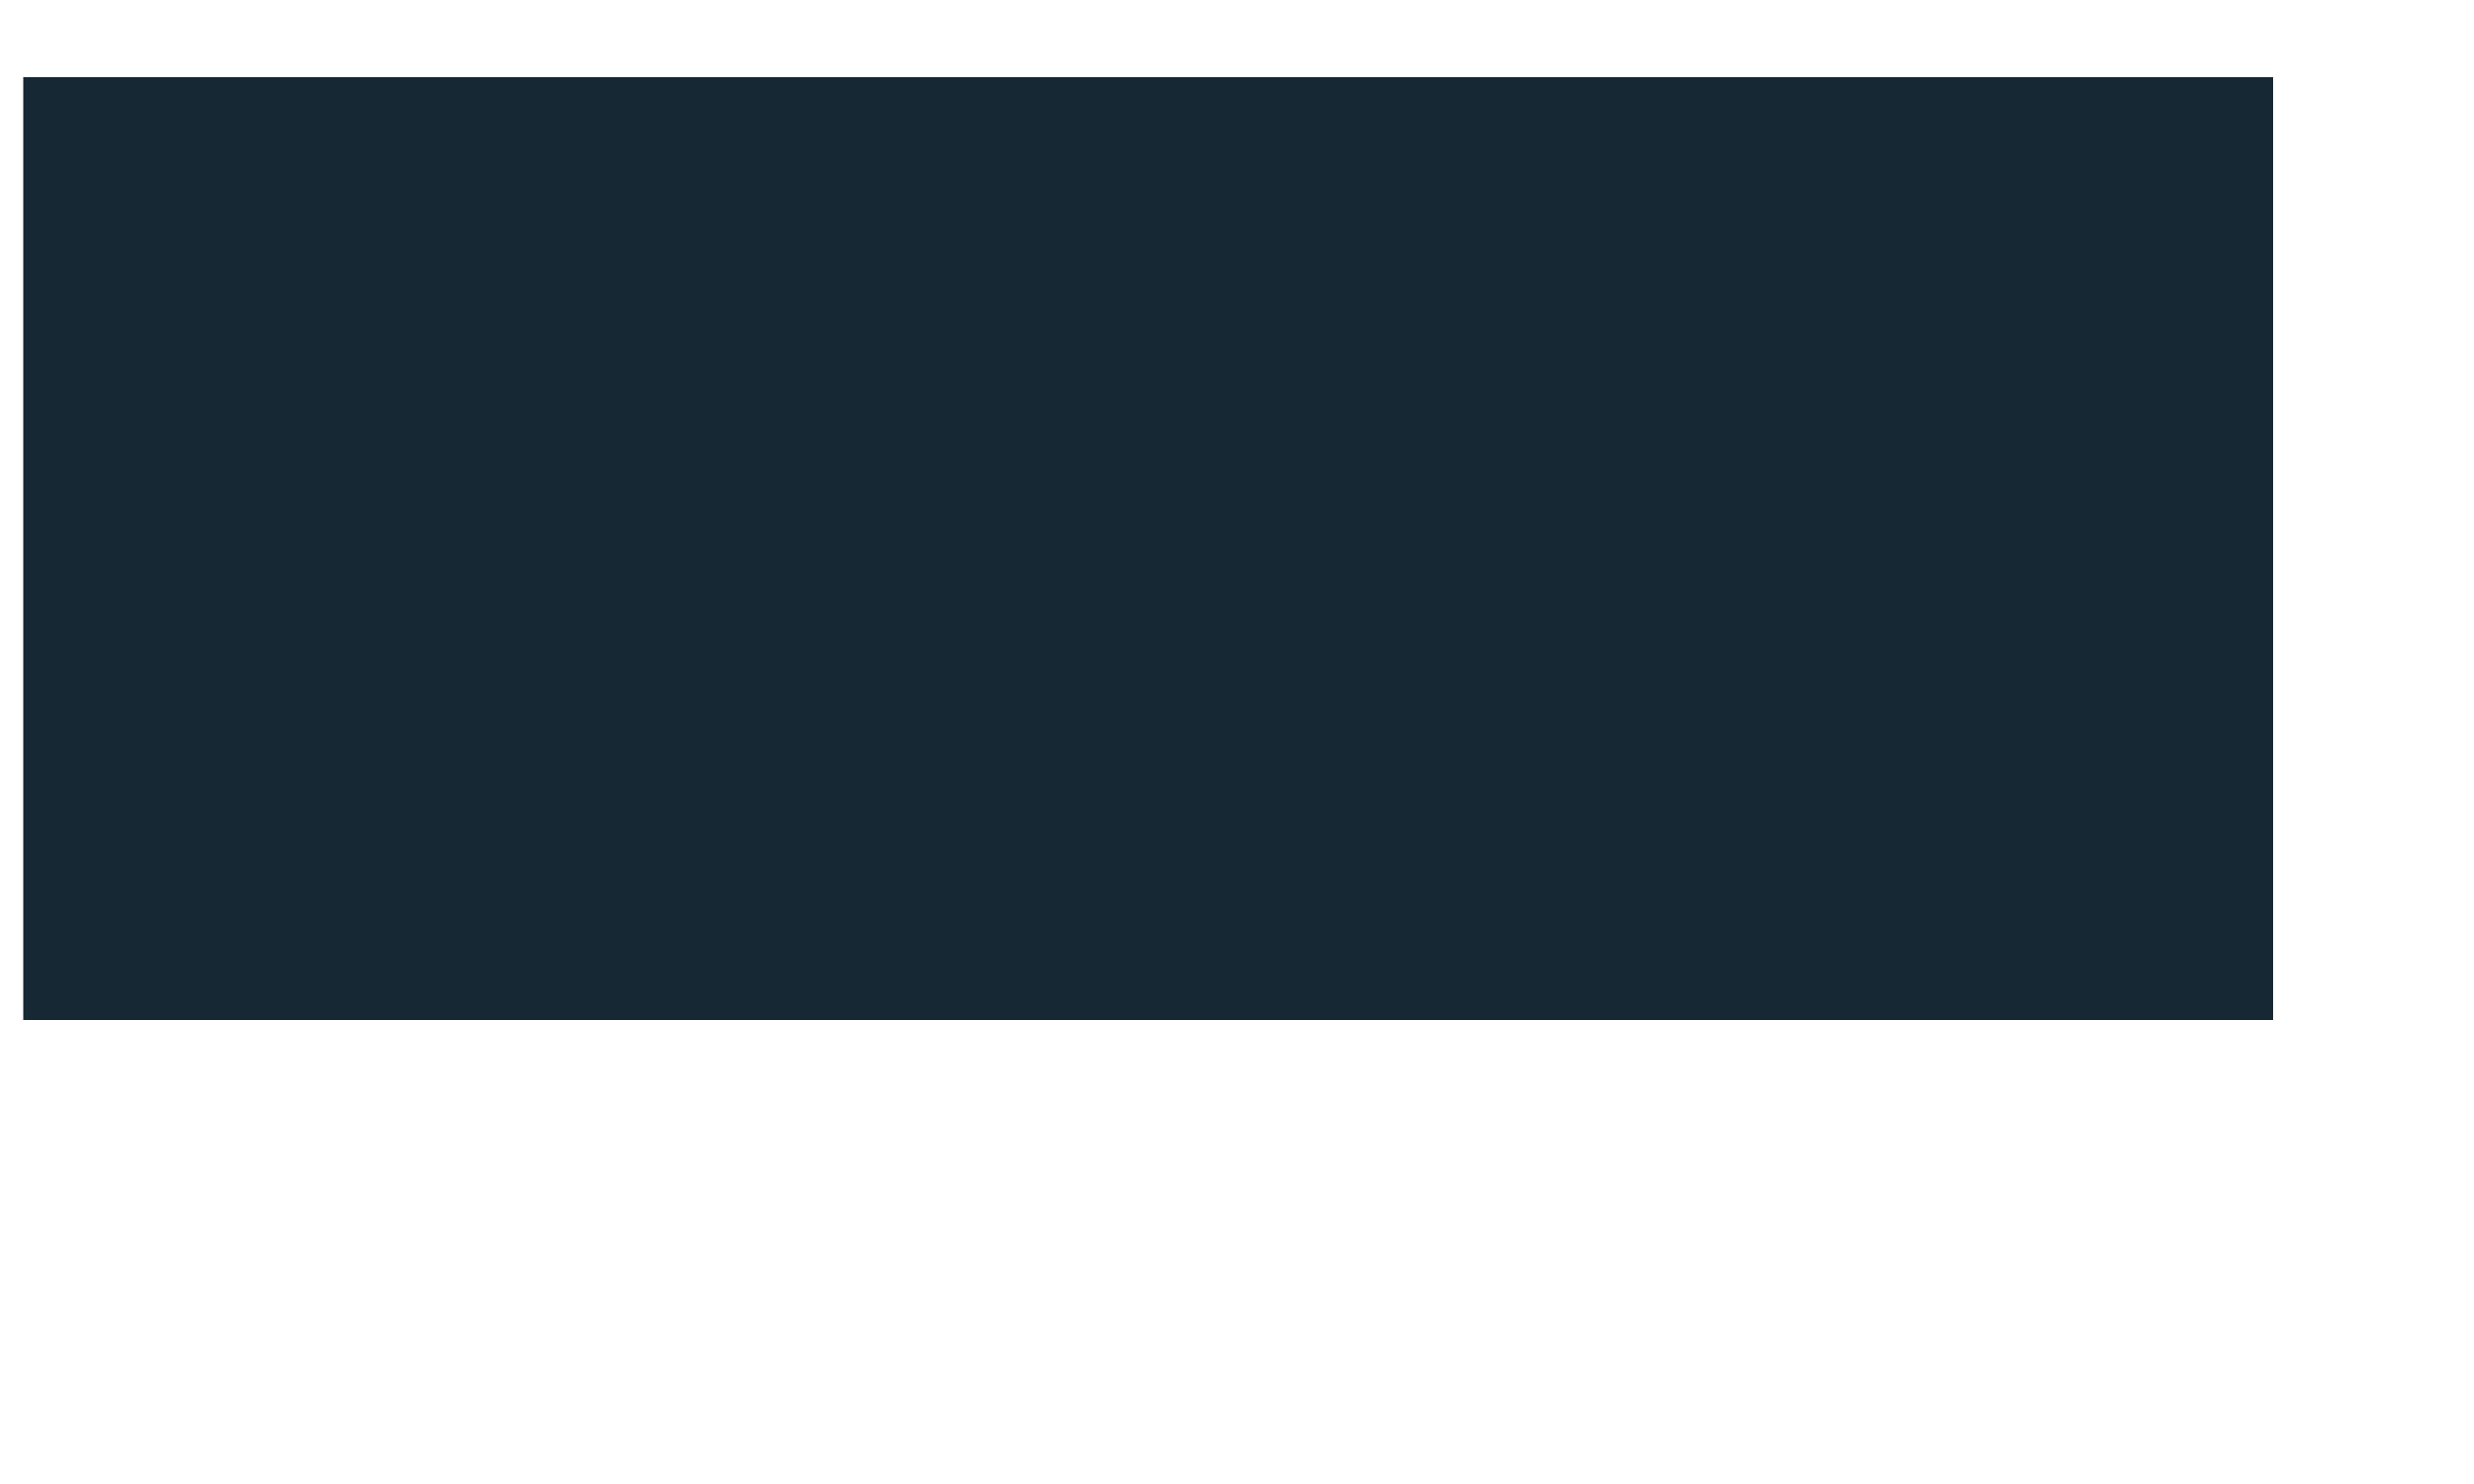
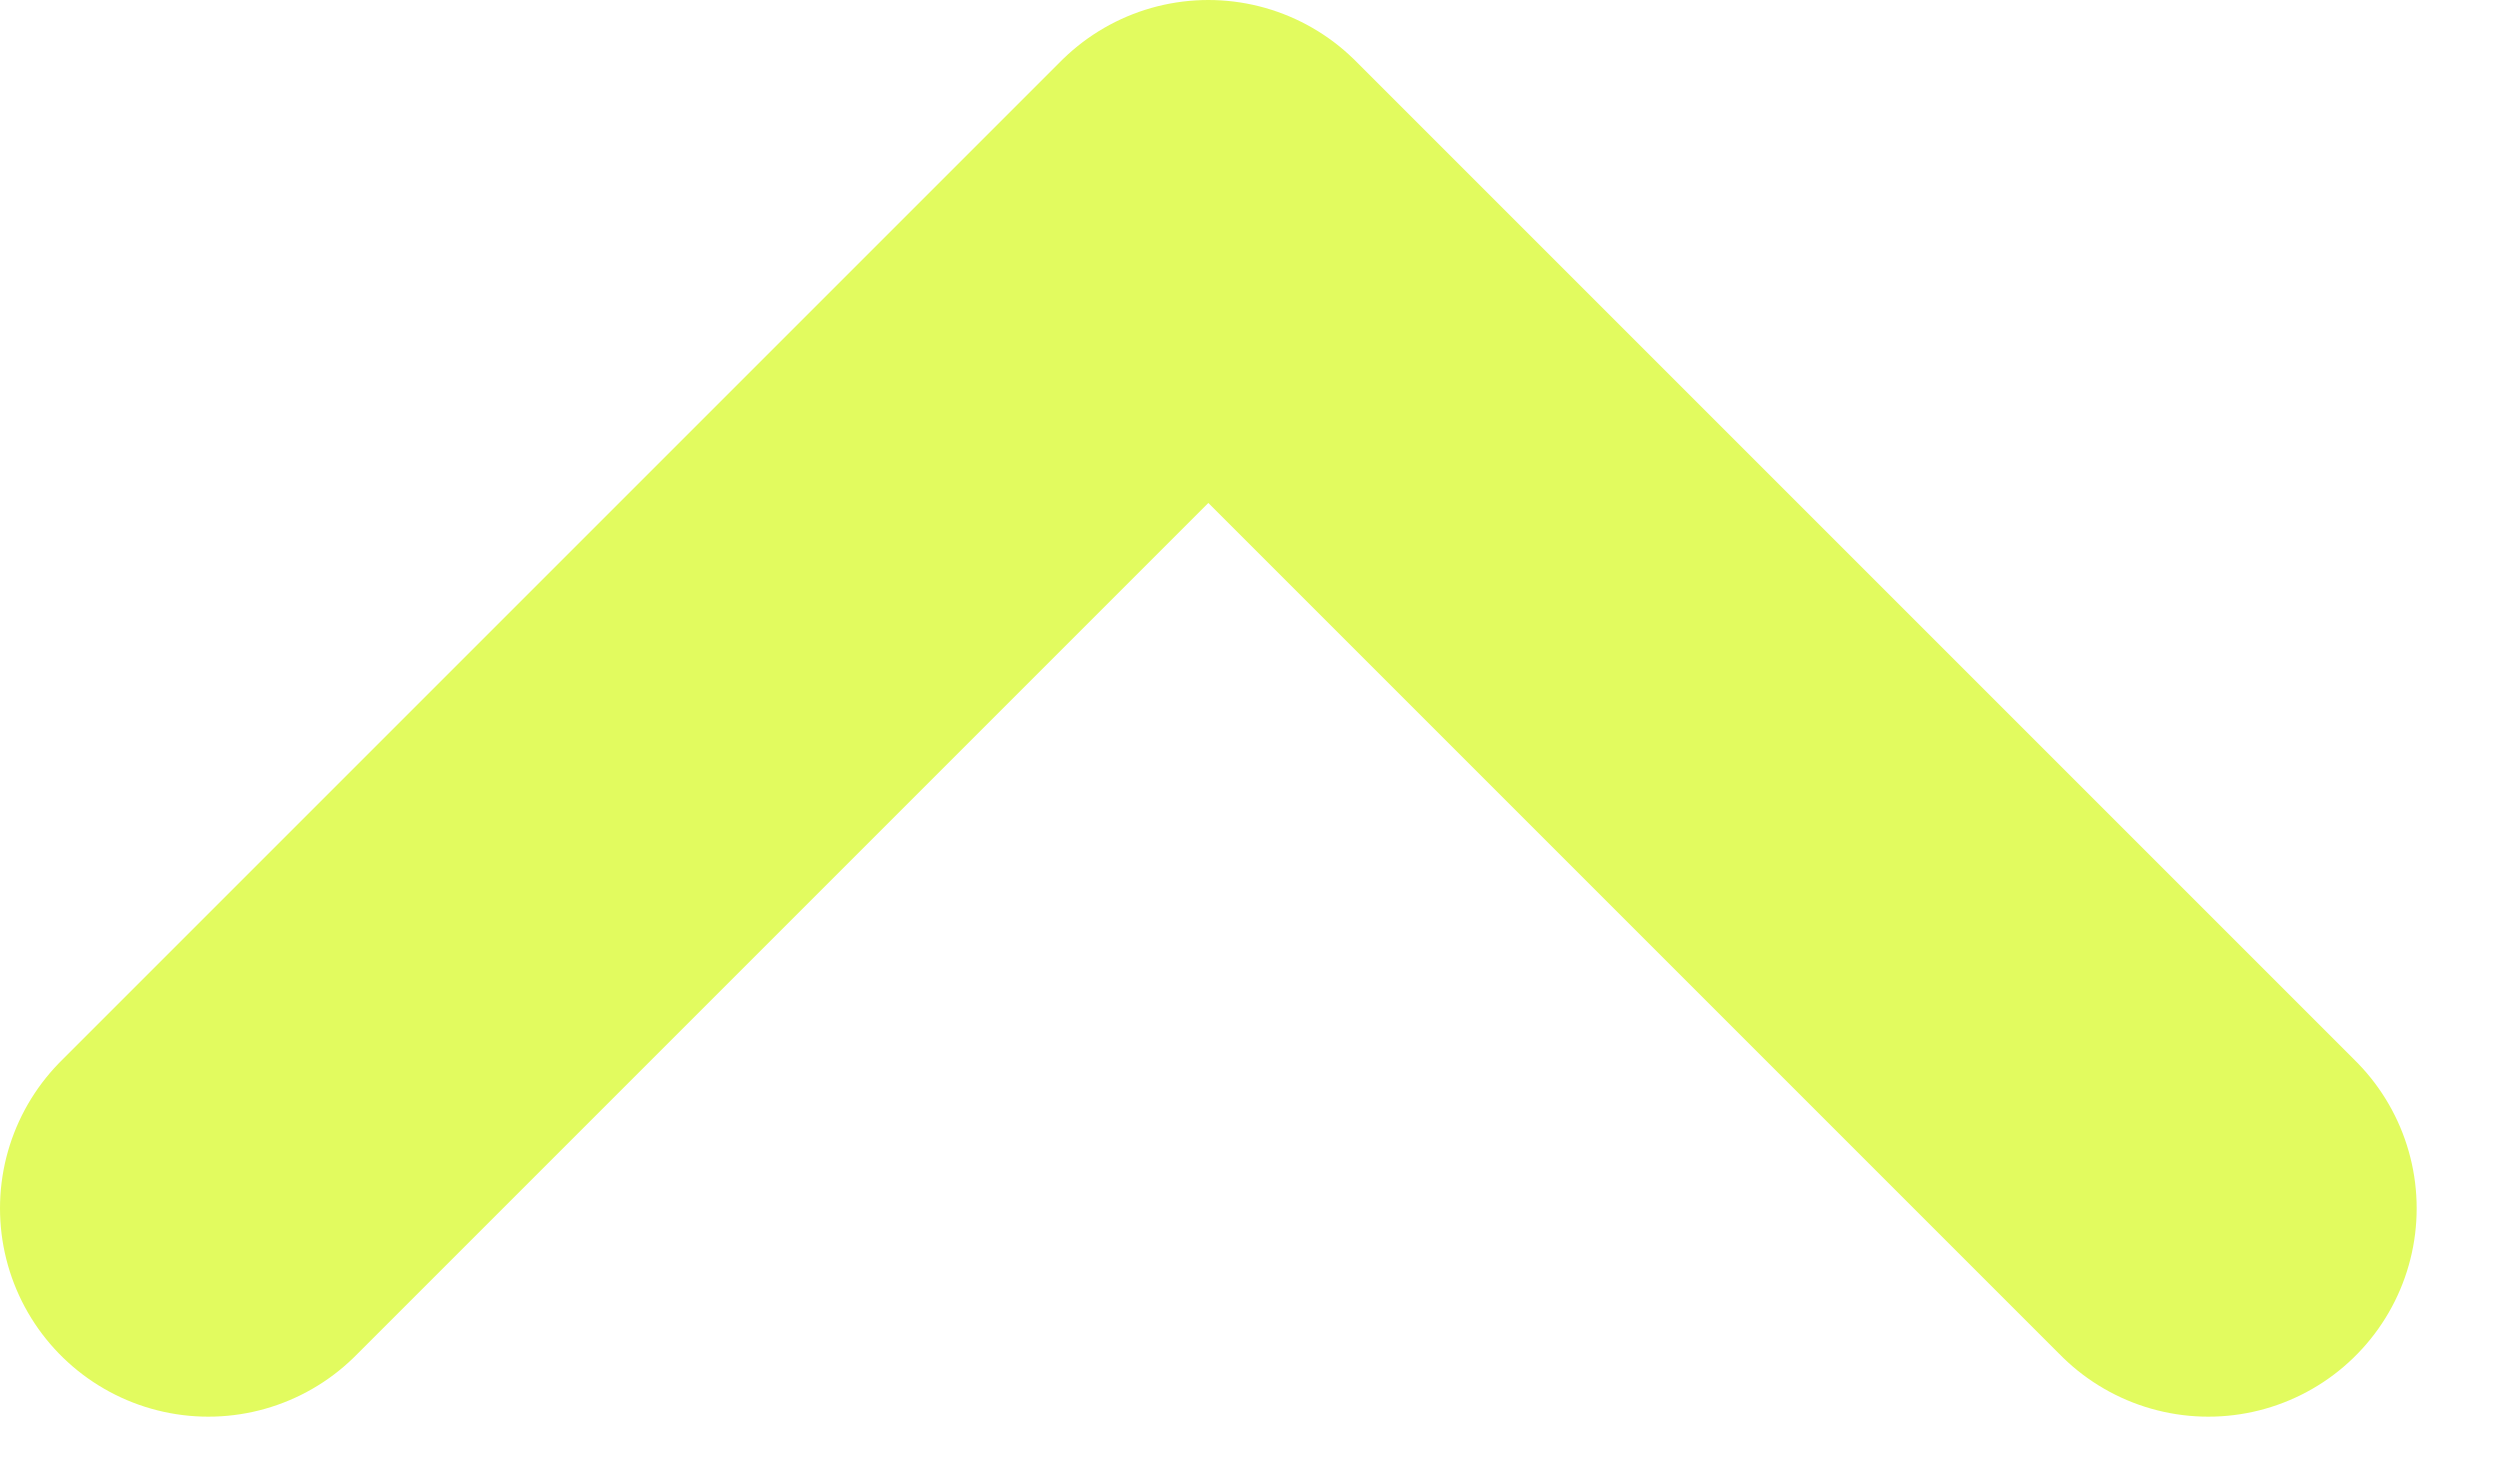
- <svg xmlns="http://www.w3.org/2000/svg" width="5" height="3" viewBox="0 0 5 3" fill="none">
-   <path d="M4.594 0.156V2.062H0.047V0.156H4.594Z" fill="#162833" />
+ <svg xmlns="http://www.w3.org/2000/svg" version="1.1" id="Layer_1" x="0px" y="0px" viewBox="0 0 12 7" style="enable-background:new 0 0 12 7;" xml:space="preserve">
+   <style type="text/css">
+ 	.st0{fill:none;stroke:#E2FB5F;stroke-width:2;stroke-linecap:round;stroke-linejoin:round;}
+ </style>
+   <path class="st0" d="M1,5.8L5.8,1l4.8,4.8" />
</svg>
